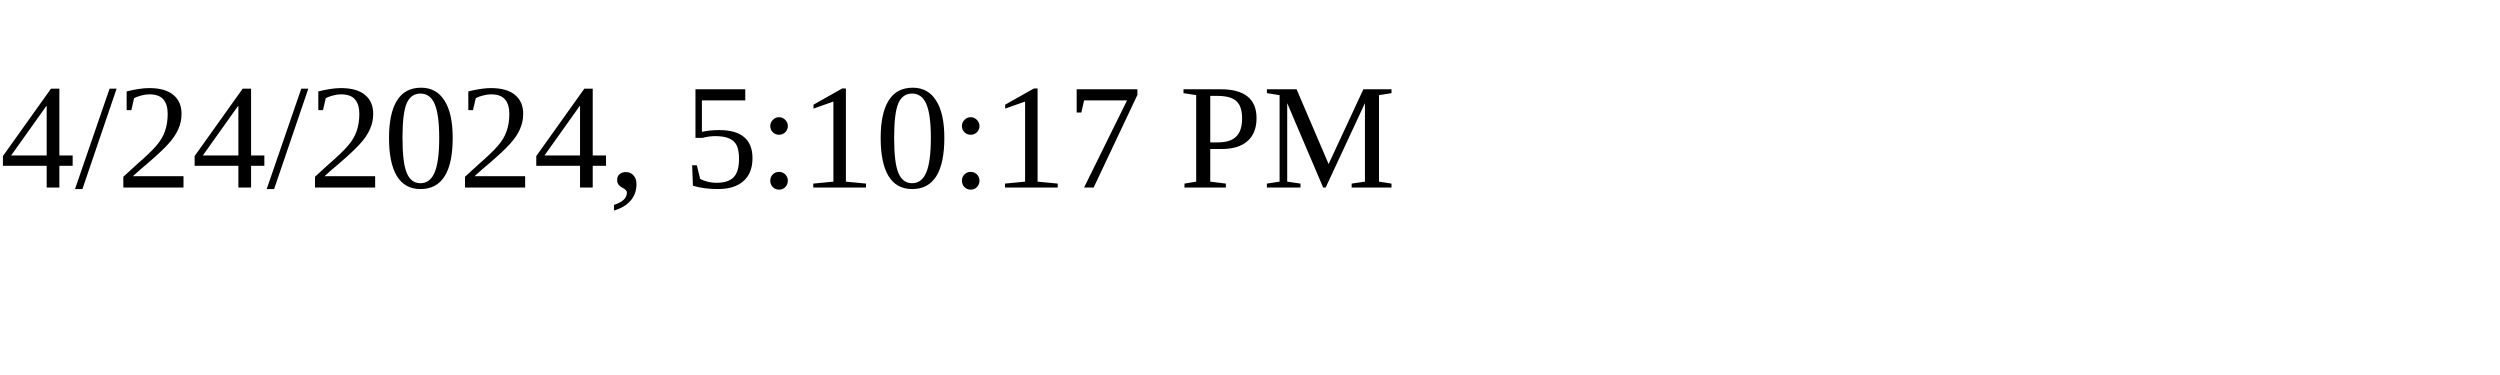
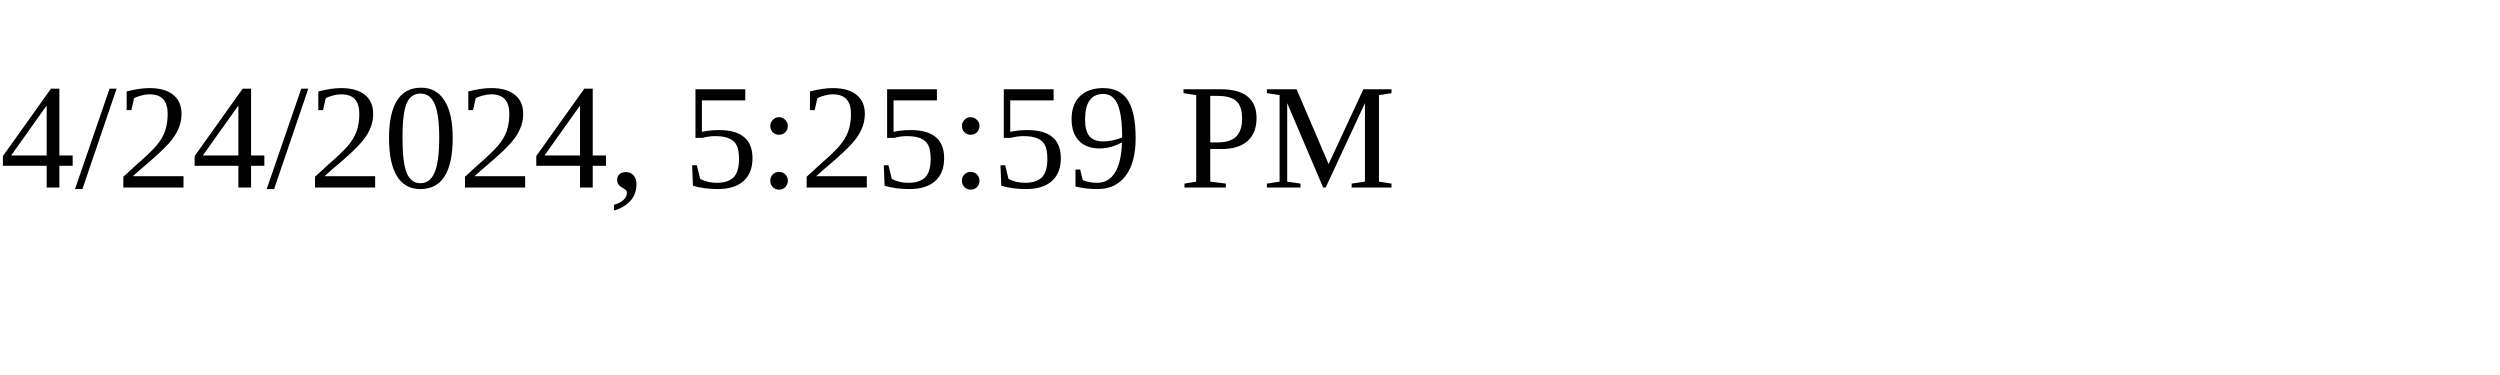
<svg xmlns="http://www.w3.org/2000/svg" height="30" width="200">
-   <text x="0" y="15">4/24/2024, 5:10:17 PM</text>
+   <text x="0" y="15">4/24/2024, 5:25:59 PM</text>
</svg>
